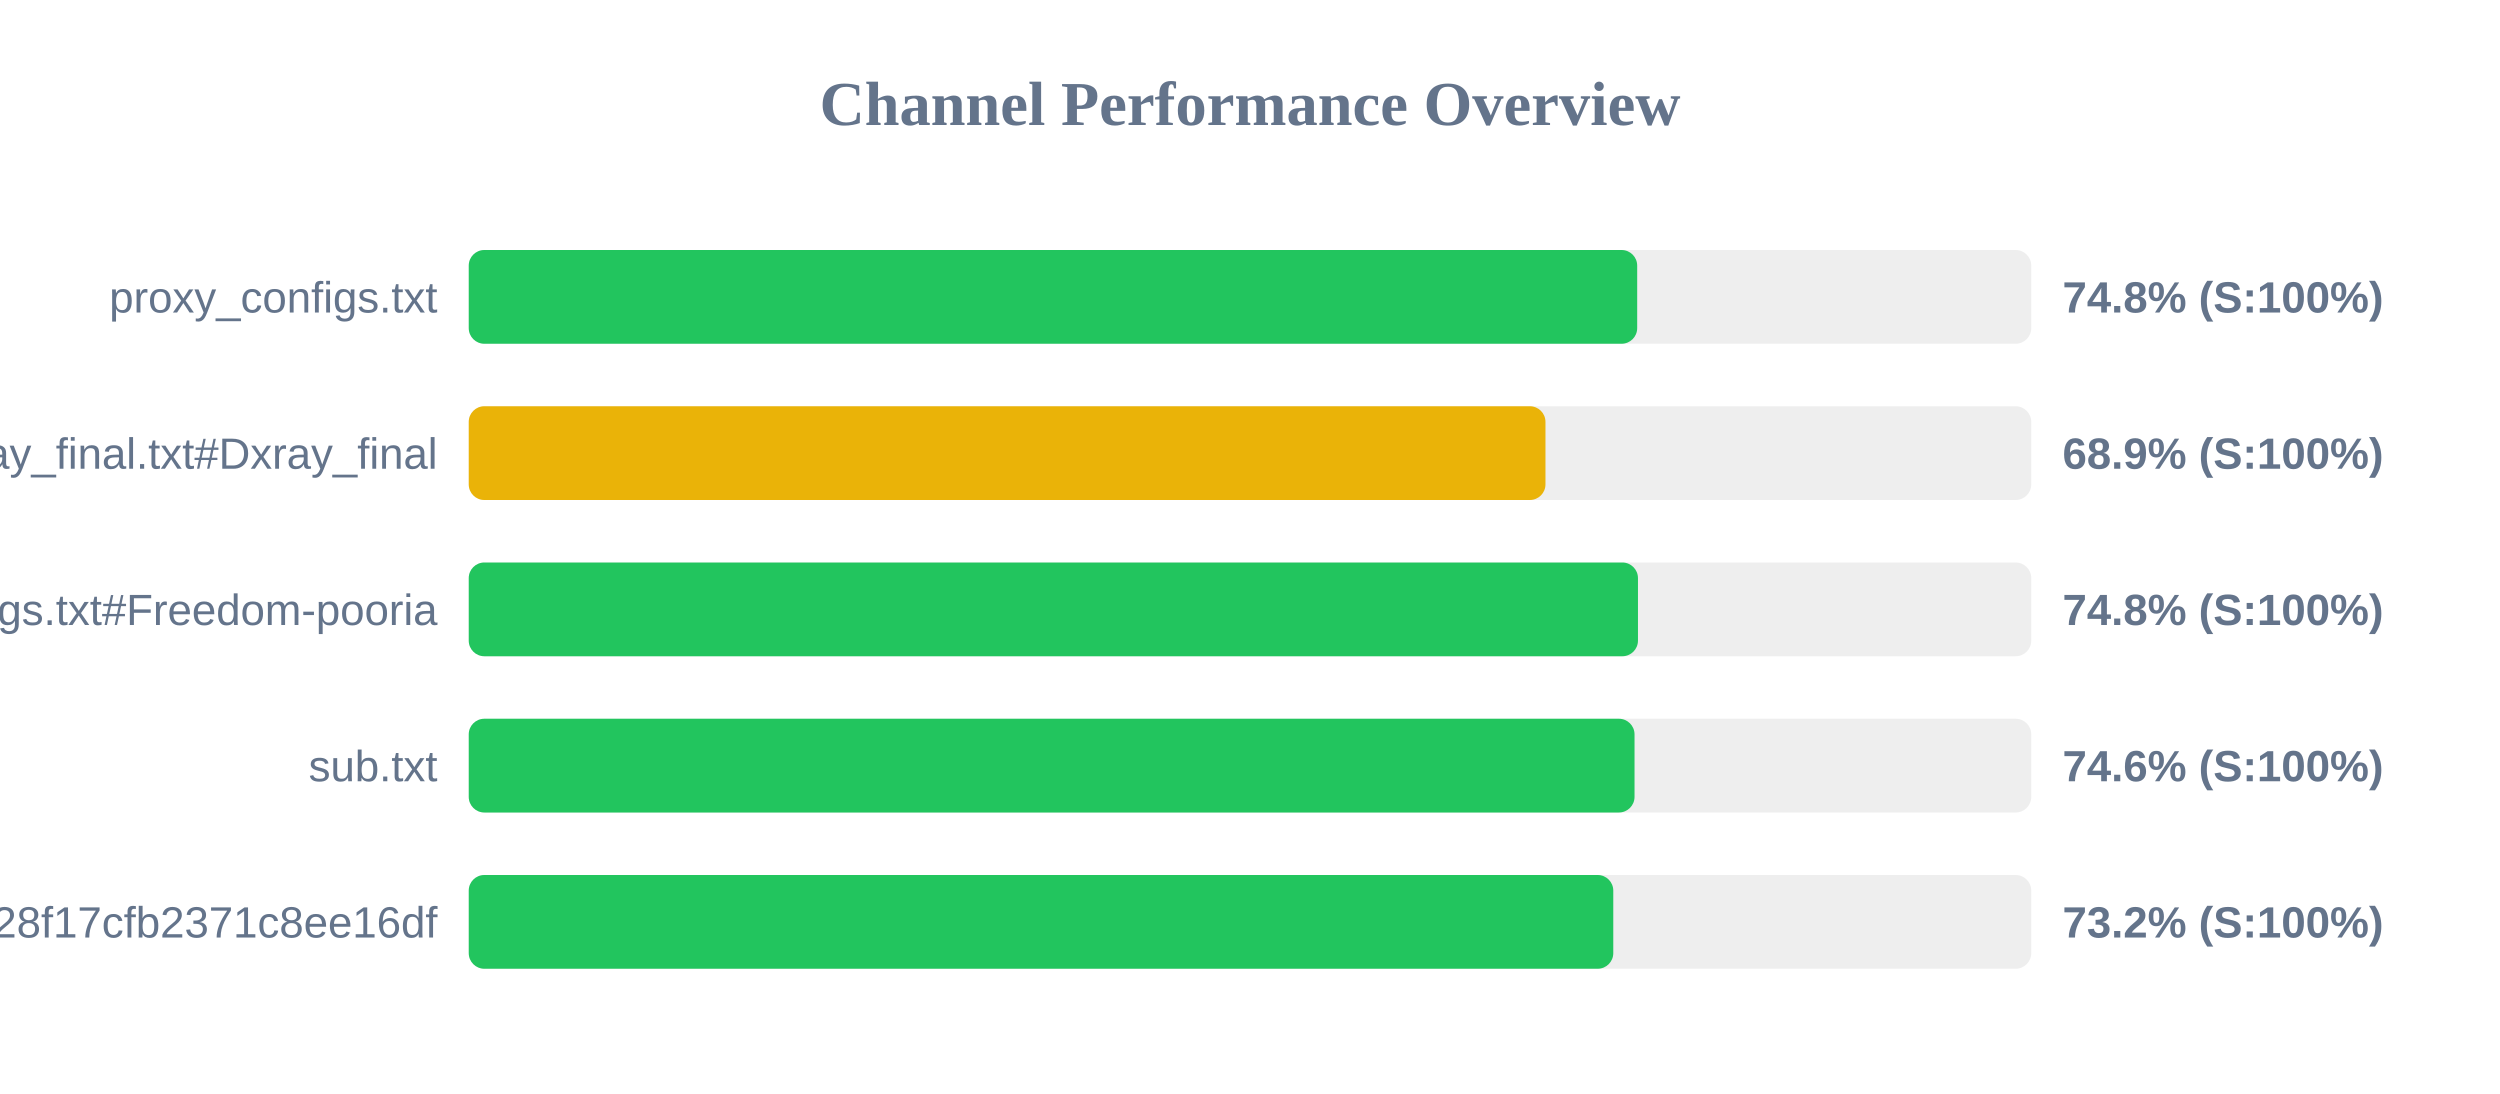
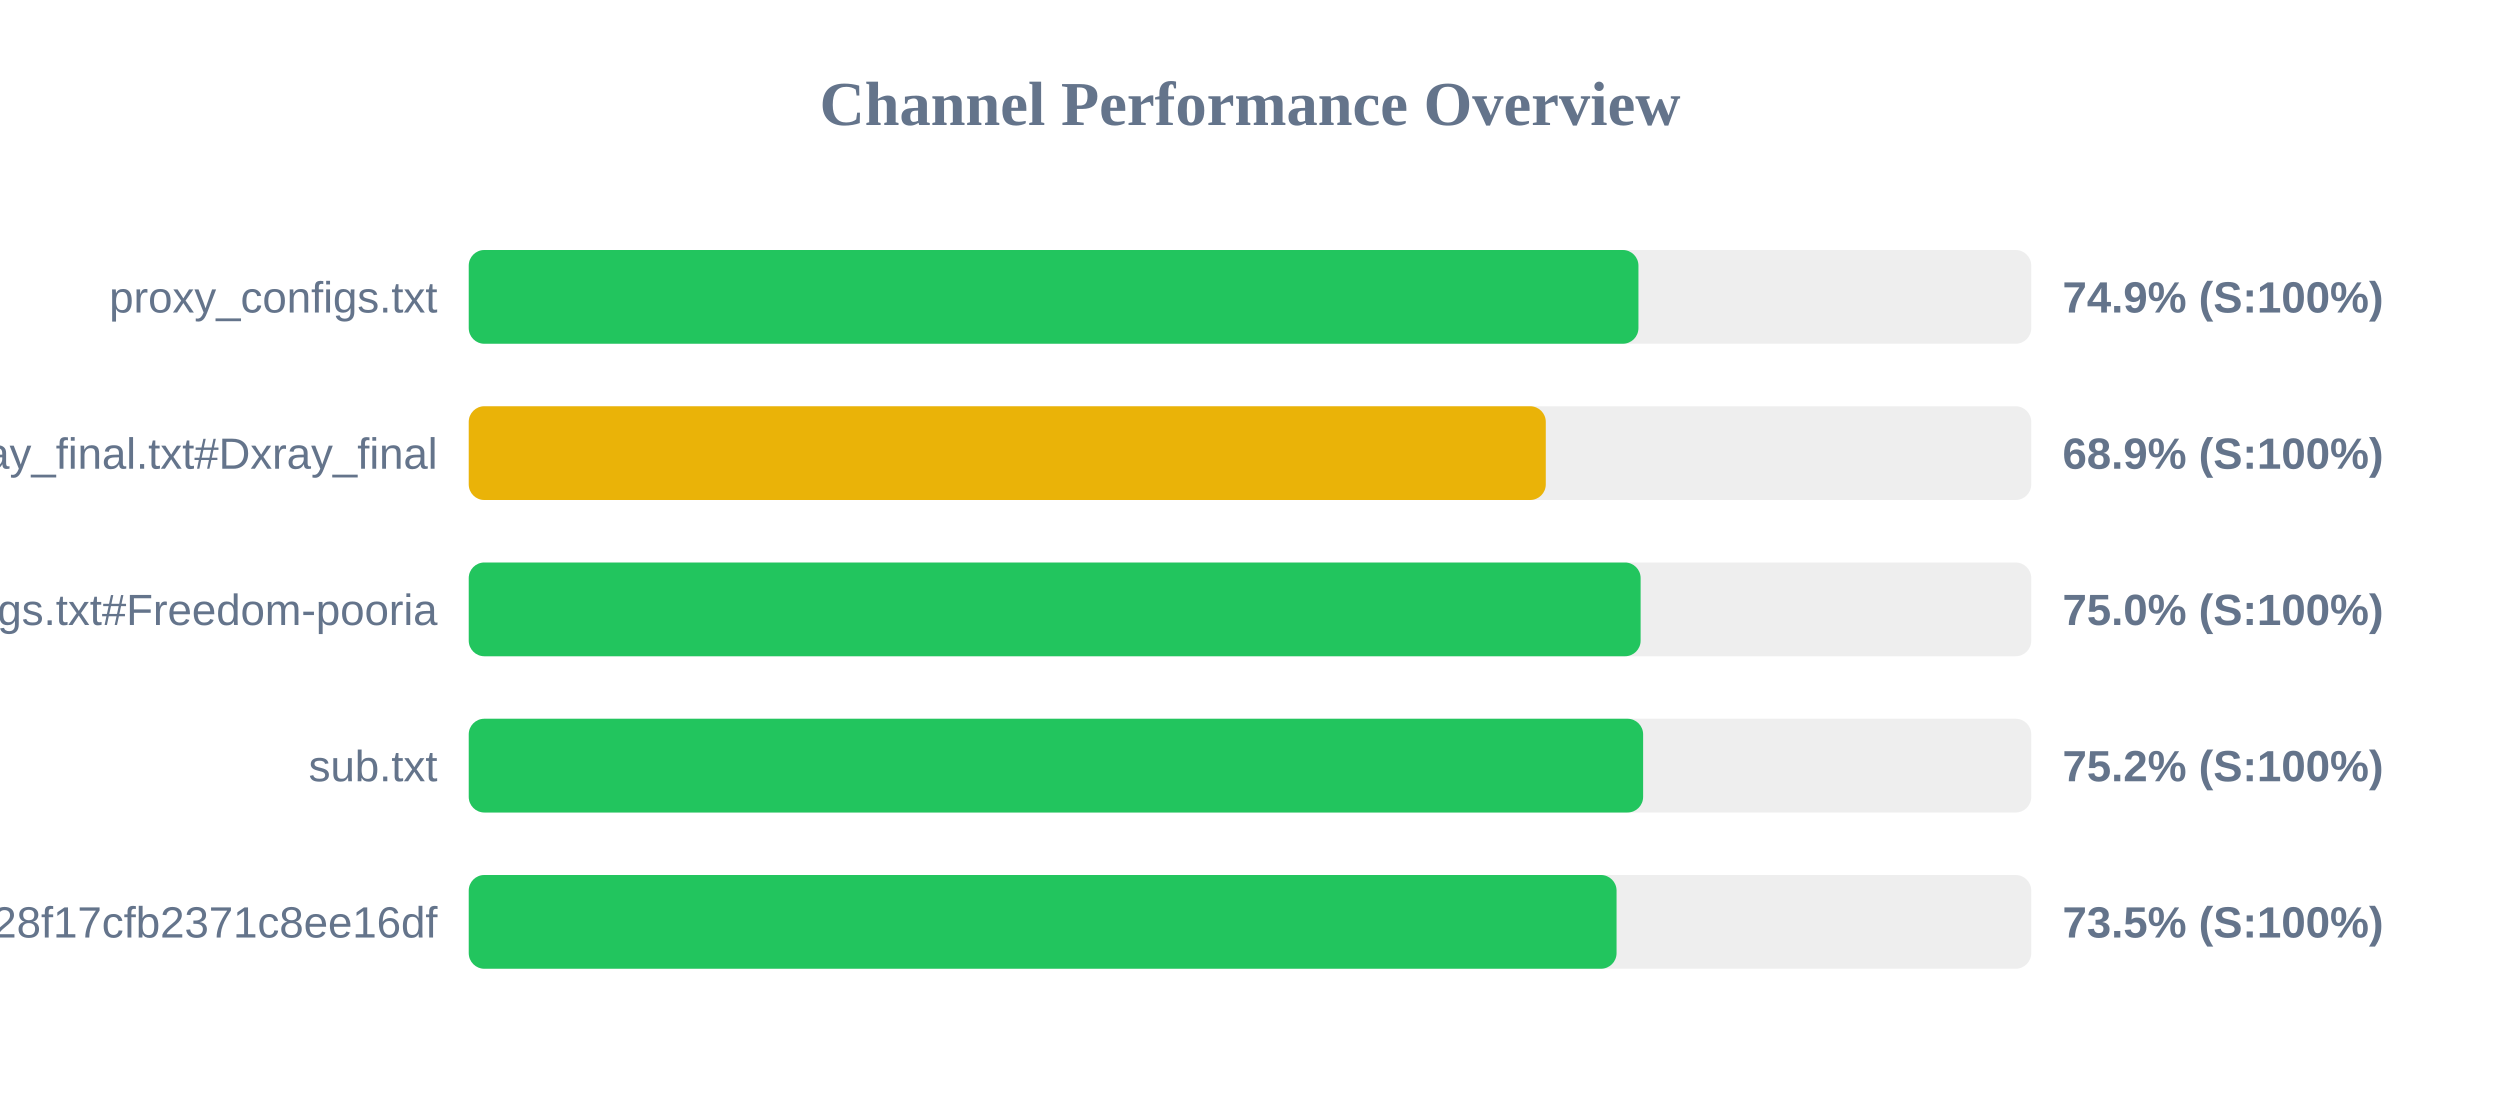
<svg xmlns="http://www.w3.org/2000/svg" width="800" height="350" version="1.1">
  <style>
        .row { font: 14px Arial; fill: #64748b; }
        .score { font: bold 14px Arial; fill: #64748b; }
    </style>
  <text x="400" y="40" text-anchor="middle" font-size="20px" font-weight="bold" fill="#64748b">Channel Performance Overview</text>
  <rect x="150" y="80" width="500" height="30" fill="#eee" rx="5" />
-   <rect x="150" y="80" width="373.9" height="30" fill="#22c55e" rx="5" />
+   <rect x="150" y="80" width="374.3" height="30" fill="#22c55e" rx="5" />
  <text x="140" y="100" text-anchor="end" class="row">proxy_configs.txt</text>
-   <text x="660" y="100" text-anchor="start" class="score">74.8% (S:100%)</text>
+   <text x="660" y="100" text-anchor="start" class="score">74.9% (S:100%)</text>
  <rect x="150" y="130" width="500" height="30" fill="#eee" rx="5" />
-   <rect x="150" y="130" width="344.55" height="30" fill="#eab308" rx="5" />
+   <rect x="150" y="130" width="344.65" height="30" fill="#eab308" rx="5" />
  <text x="140" y="150" text-anchor="end" class="row">xray_final.txt#Dxray_final</text>
  <text x="660" y="150" text-anchor="start" class="score">68.9% (S:100%)</text>
  <rect x="150" y="180" width="500" height="30" fill="#eee" rx="5" />
-   <rect x="150" y="180" width="374.15" height="30" fill="#22c55e" rx="5" />
+   <rect x="150" y="180" width="375.0" height="30" fill="#22c55e" rx="5" />
  <text x="140" y="200" text-anchor="end" class="row">v2ray_configs.txt#Freedom-pooria</text>
-   <text x="660" y="200" text-anchor="start" class="score">74.8% (S:100%)</text>
+   <text x="660" y="200" text-anchor="start" class="score">75.0% (S:100%)</text>
  <rect x="150" y="230" width="500" height="30" fill="#eee" rx="5" />
-   <rect x="150" y="230" width="373.05" height="30" fill="#22c55e" rx="5" />
+   <rect x="150" y="230" width="375.8" height="30" fill="#22c55e" rx="5" />
  <text x="140" y="250" text-anchor="end" class="row">sub.txt</text>
-   <text x="660" y="250" text-anchor="start" class="score">74.6% (S:100%)</text>
+   <text x="660" y="250" text-anchor="start" class="score">75.2% (S:100%)</text>
  <rect x="150" y="280" width="500" height="30" fill="#eee" rx="5" />
-   <rect x="150" y="280" width="366.25" height="30" fill="#22c55e" rx="5" />
+   <rect x="150" y="280" width="367.3" height="30" fill="#22c55e" rx="5" />
  <text x="140" y="300" text-anchor="end" class="row">?token=fedfed7b41b828f17cfb2371c8ee16df</text>
-   <text x="660" y="300" text-anchor="start" class="score">73.2% (S:100%)</text>
+   <text x="660" y="300" text-anchor="start" class="score">73.5% (S:100%)</text>
</svg>
